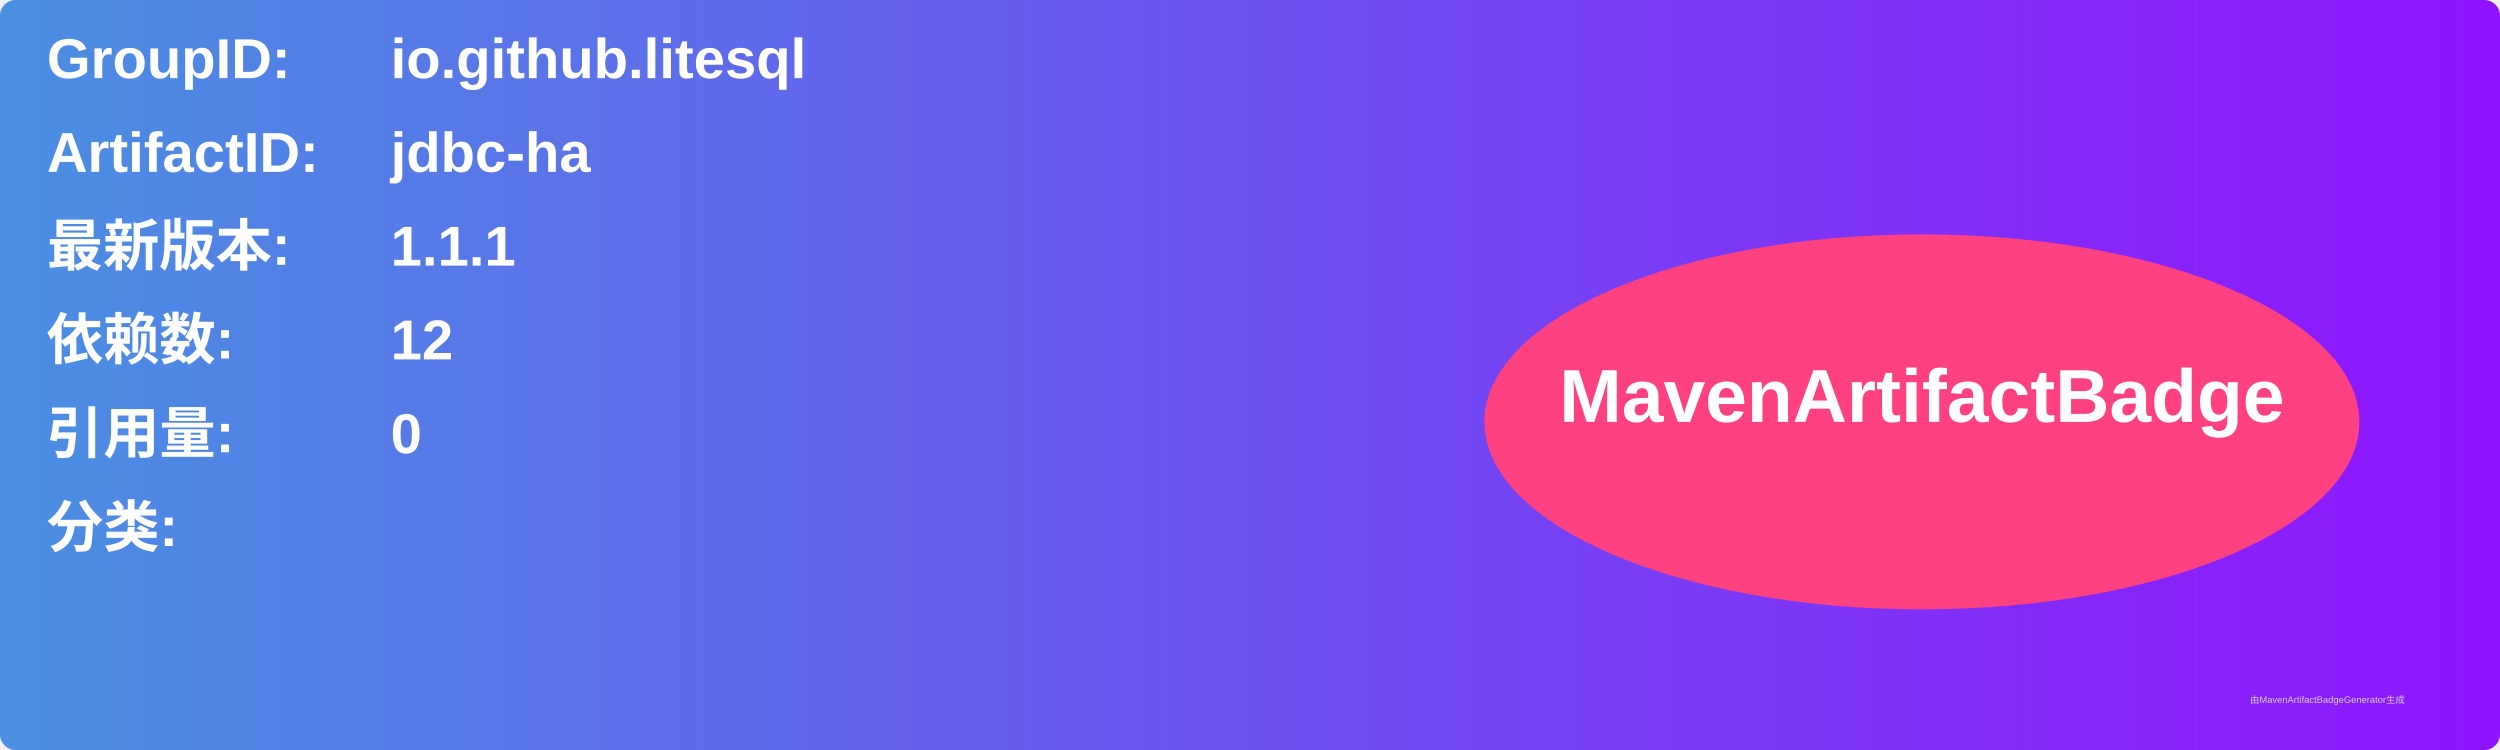
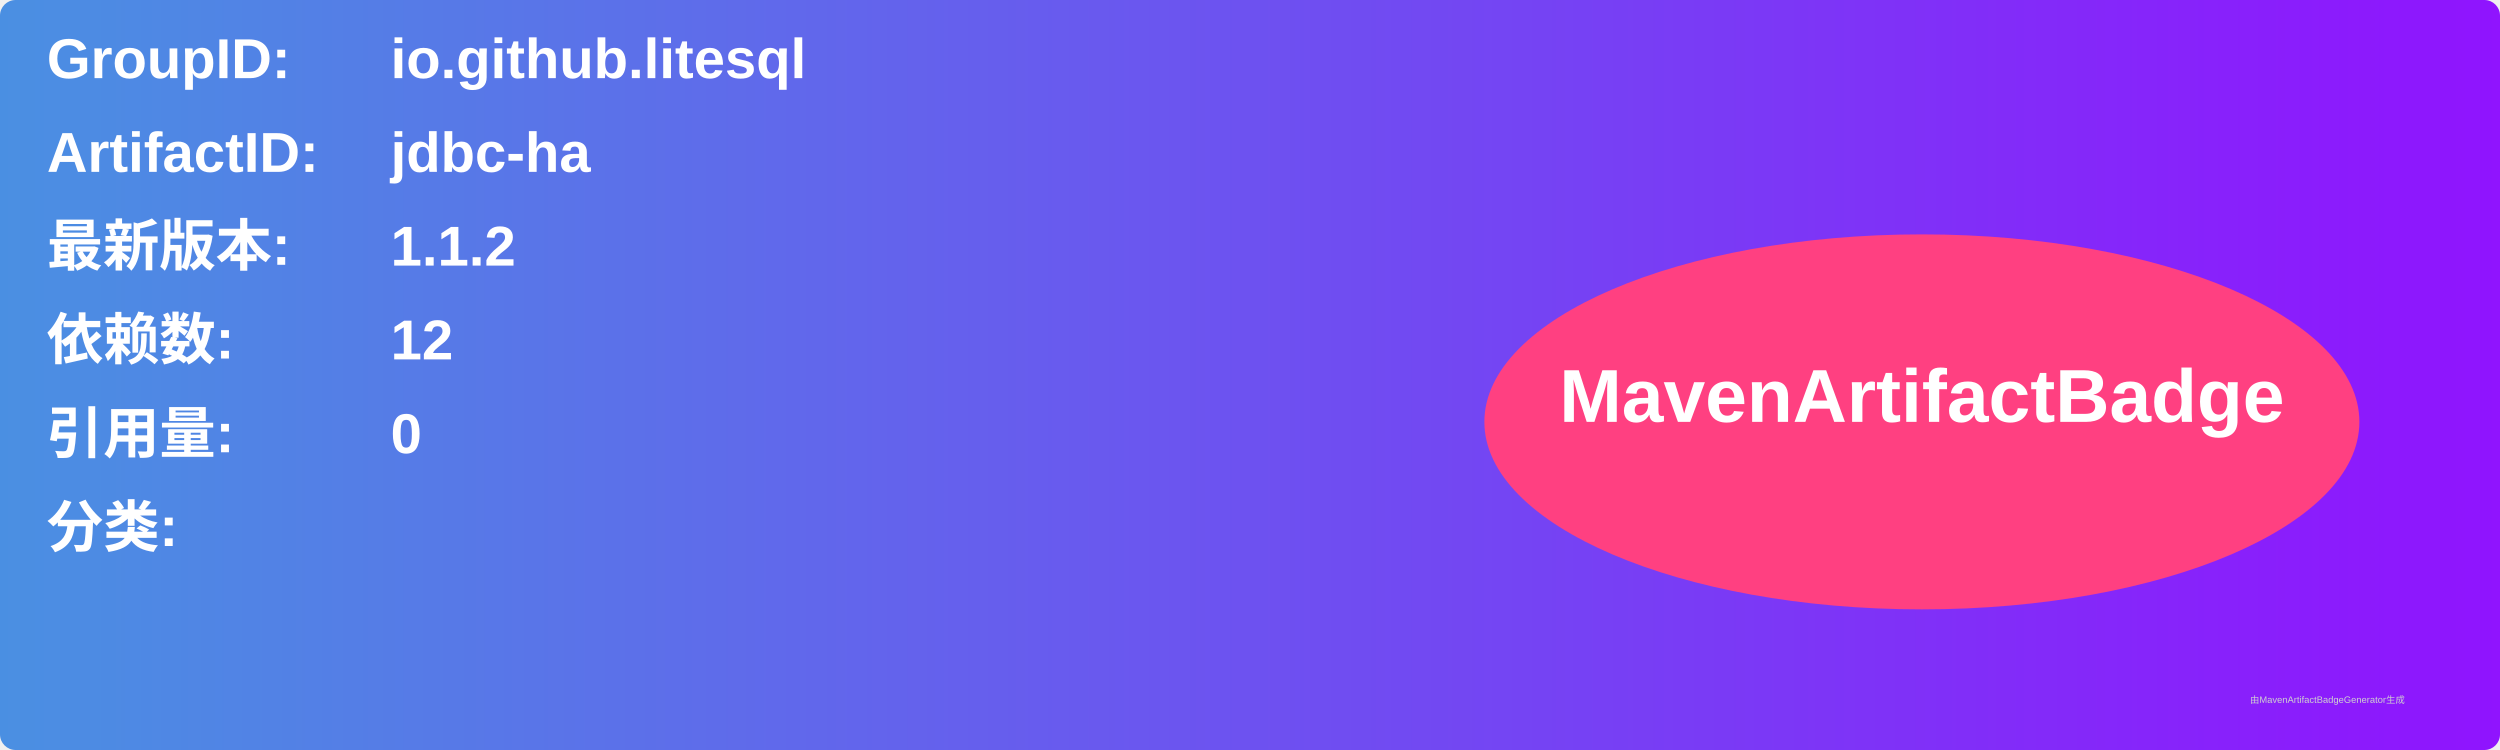
<svg xmlns="http://www.w3.org/2000/svg" width="800" height="240" viewBox="0 0 800 240">
  <linearGradient id="grad" x1="0%" y1="0%" x2="100%" y2="0%">
    <stop offset="0%" stop-color="#4a90e2" />
    <stop offset="100%" stop-color="#9013fe" />
  </linearGradient>
  <rect width="100%" height="100%" rx="5" ry="5" fill="url(#grad)" />
  <g transform="translate(15, 15)">
    <text x="0" y="10" font-family="Arial" font-size="18" fill="white" font-weight="bold" width="260">GroupID:</text>
    <text x="110" y="10" font-family="Arial" font-size="18" fill="white" font-weight="bold" width="460">io.github.litesql</text>
    <text x="0" y="40" font-family="Arial" font-size="18" fill="white" font-weight="bold" width="260">ArtifactID:</text>
    <text x="110" y="40" font-family="Arial" font-size="18" fill="white" font-weight="bold" width="460">jdbc-ha</text>
    <text x="0" y="70" font-family="Arial" font-size="18" fill="white" font-weight="bold">最新版本:</text>
    <text x="110" y="70" font-family="Arial" font-size="18" fill="white" font-weight="bold">
-       <tspan font-weight="bold">1.1.1</tspan>
+       <tspan font-weight="bold">1.1.2</tspan>
    </text>
    <text x="0" y="100" font-family="Arial" font-size="18" fill="white" font-weight="bold">依赖数: </text>
    <text x="110" y="100" font-family="Arial" font-size="18" fill="white">
      <tspan font-weight="bold">12</tspan>
    </text>
    <text x="0" y="130" font-family="Arial" font-size="18" fill="white" font-weight="bold">引用量: </text>
    <text x="110" y="130" font-family="Arial" font-size="18" fill="white">
      <tspan font-weight="bold">0</tspan>
    </text>
    <text x="0" y="160" font-family="Arial" font-size="18" fill="white" font-weight="bold">分类:</text>
    <text x="10" y="190" font-family="Arial" font-size="10" fill="white">
      <tspan font-weight="bold" />
    </text>
    <ellipse cx="600" cy="120" rx="140" ry="60" fill="#ff4081" />
    <text x="600" y="120" text-anchor="middle" font-family="Arial" font-size="24" fill="white" font-weight="bold">MavenArtifactBadge</text>
  </g>
  <text x="720" y="225" font-family="Arial" font-size="3" fill="#d0d0d0">由MavenArtifactBadgeGenerator生成</text>
</svg>
